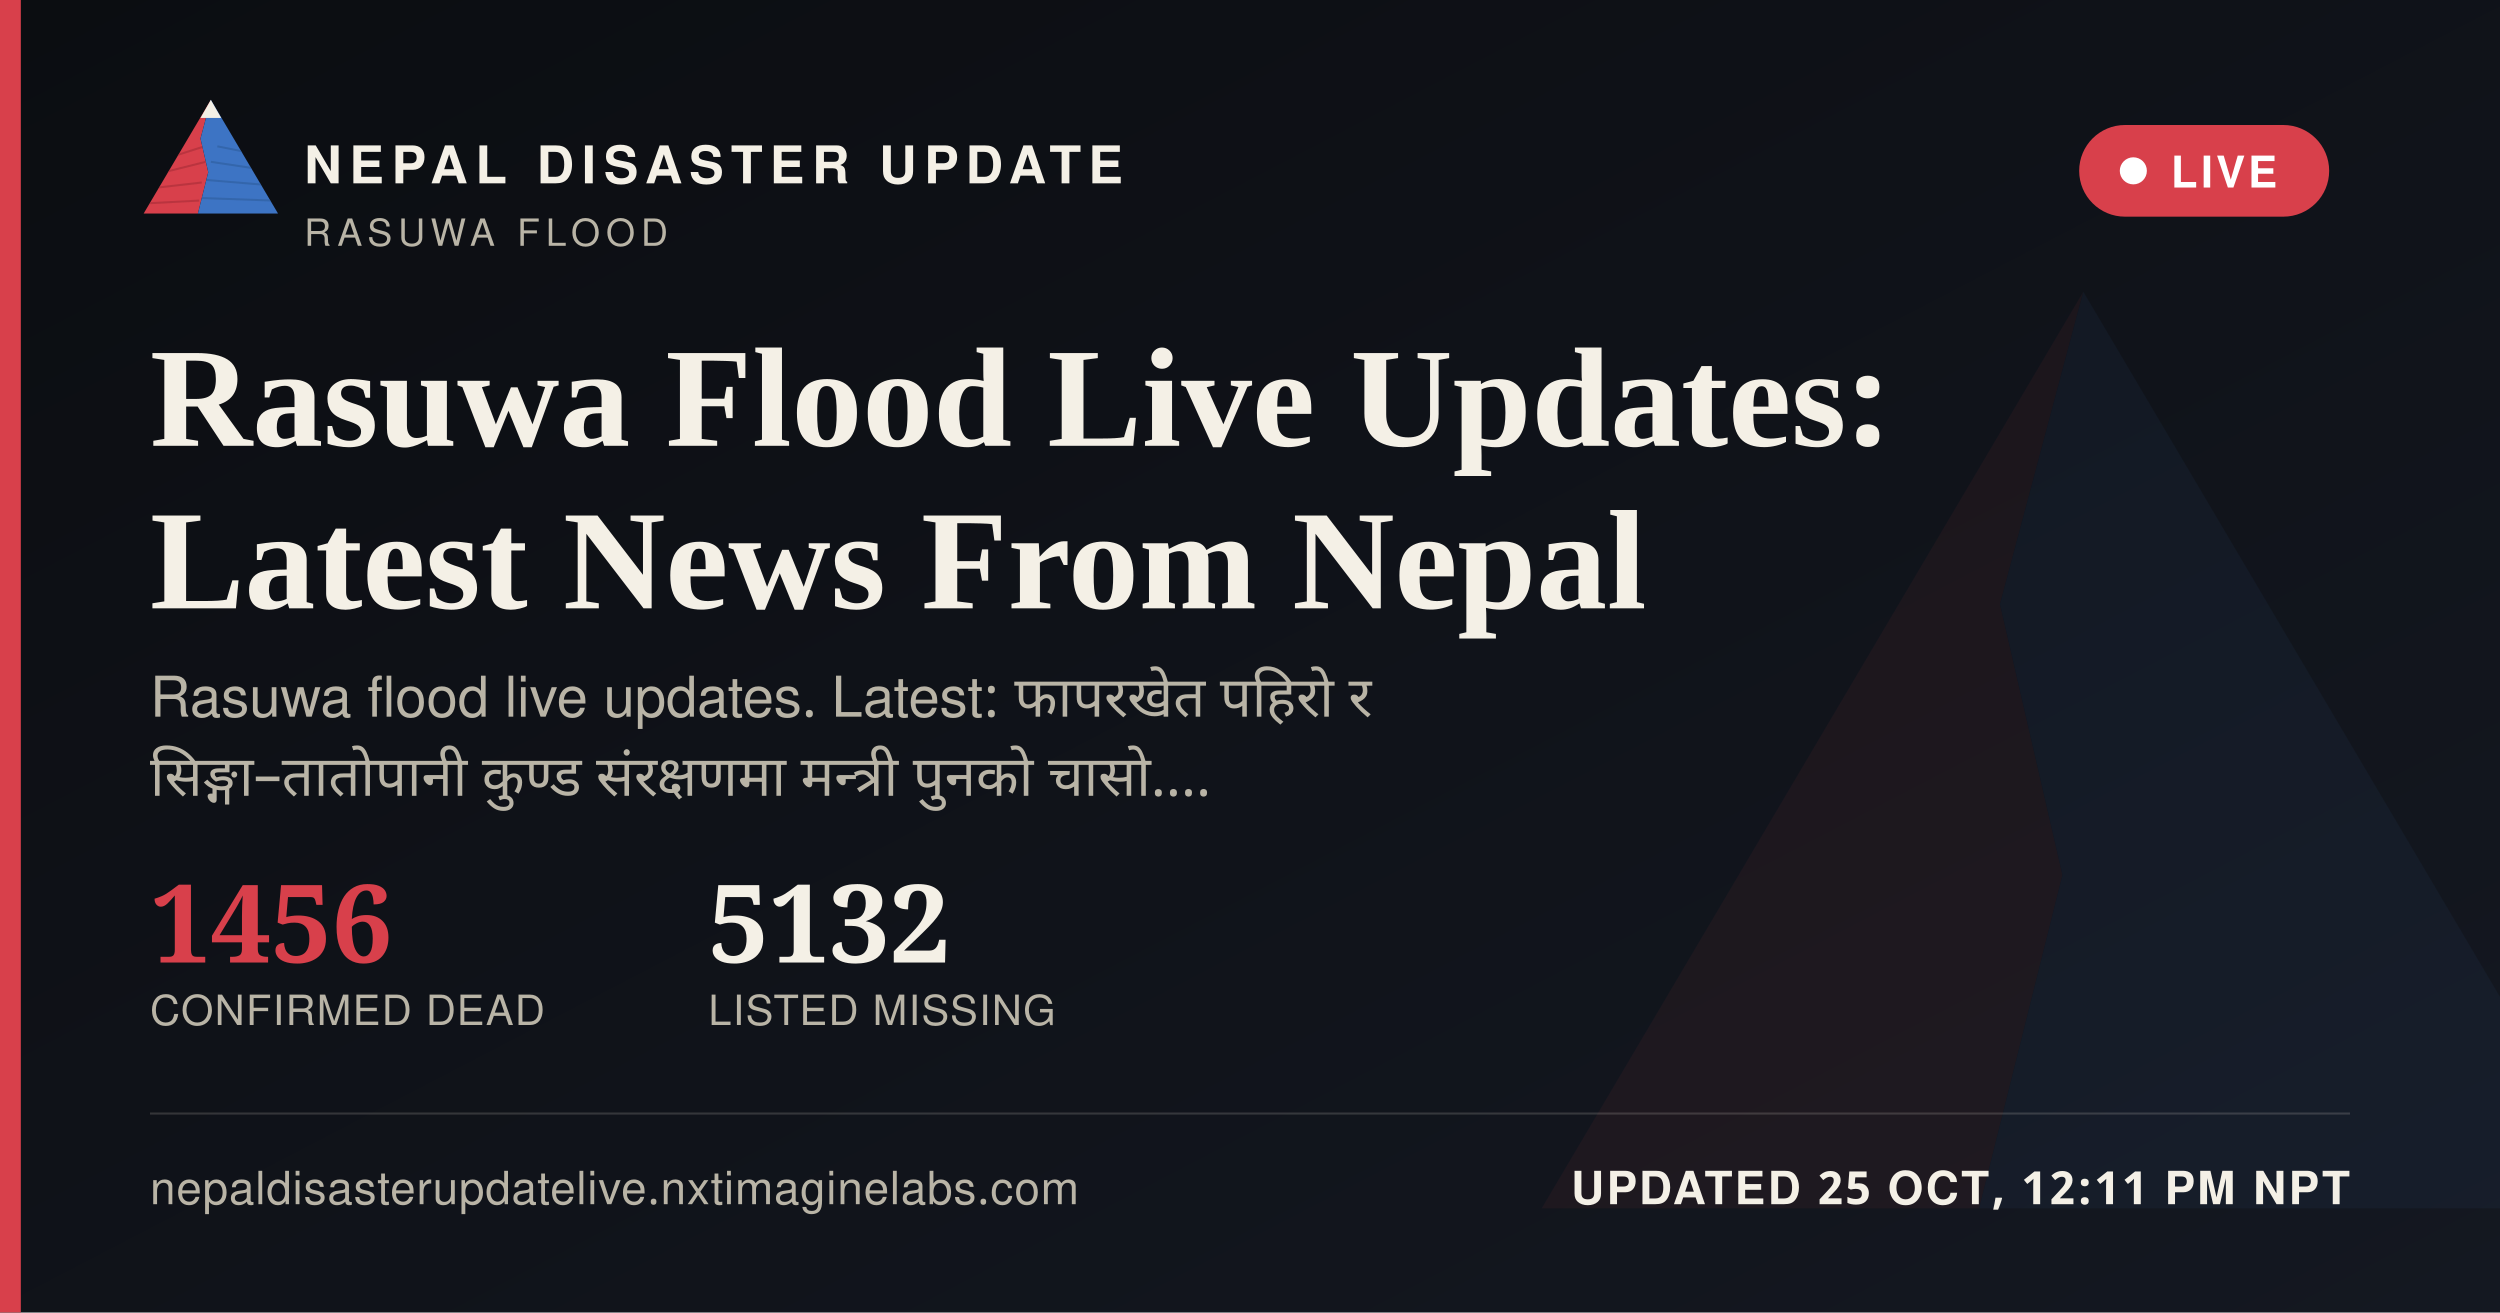
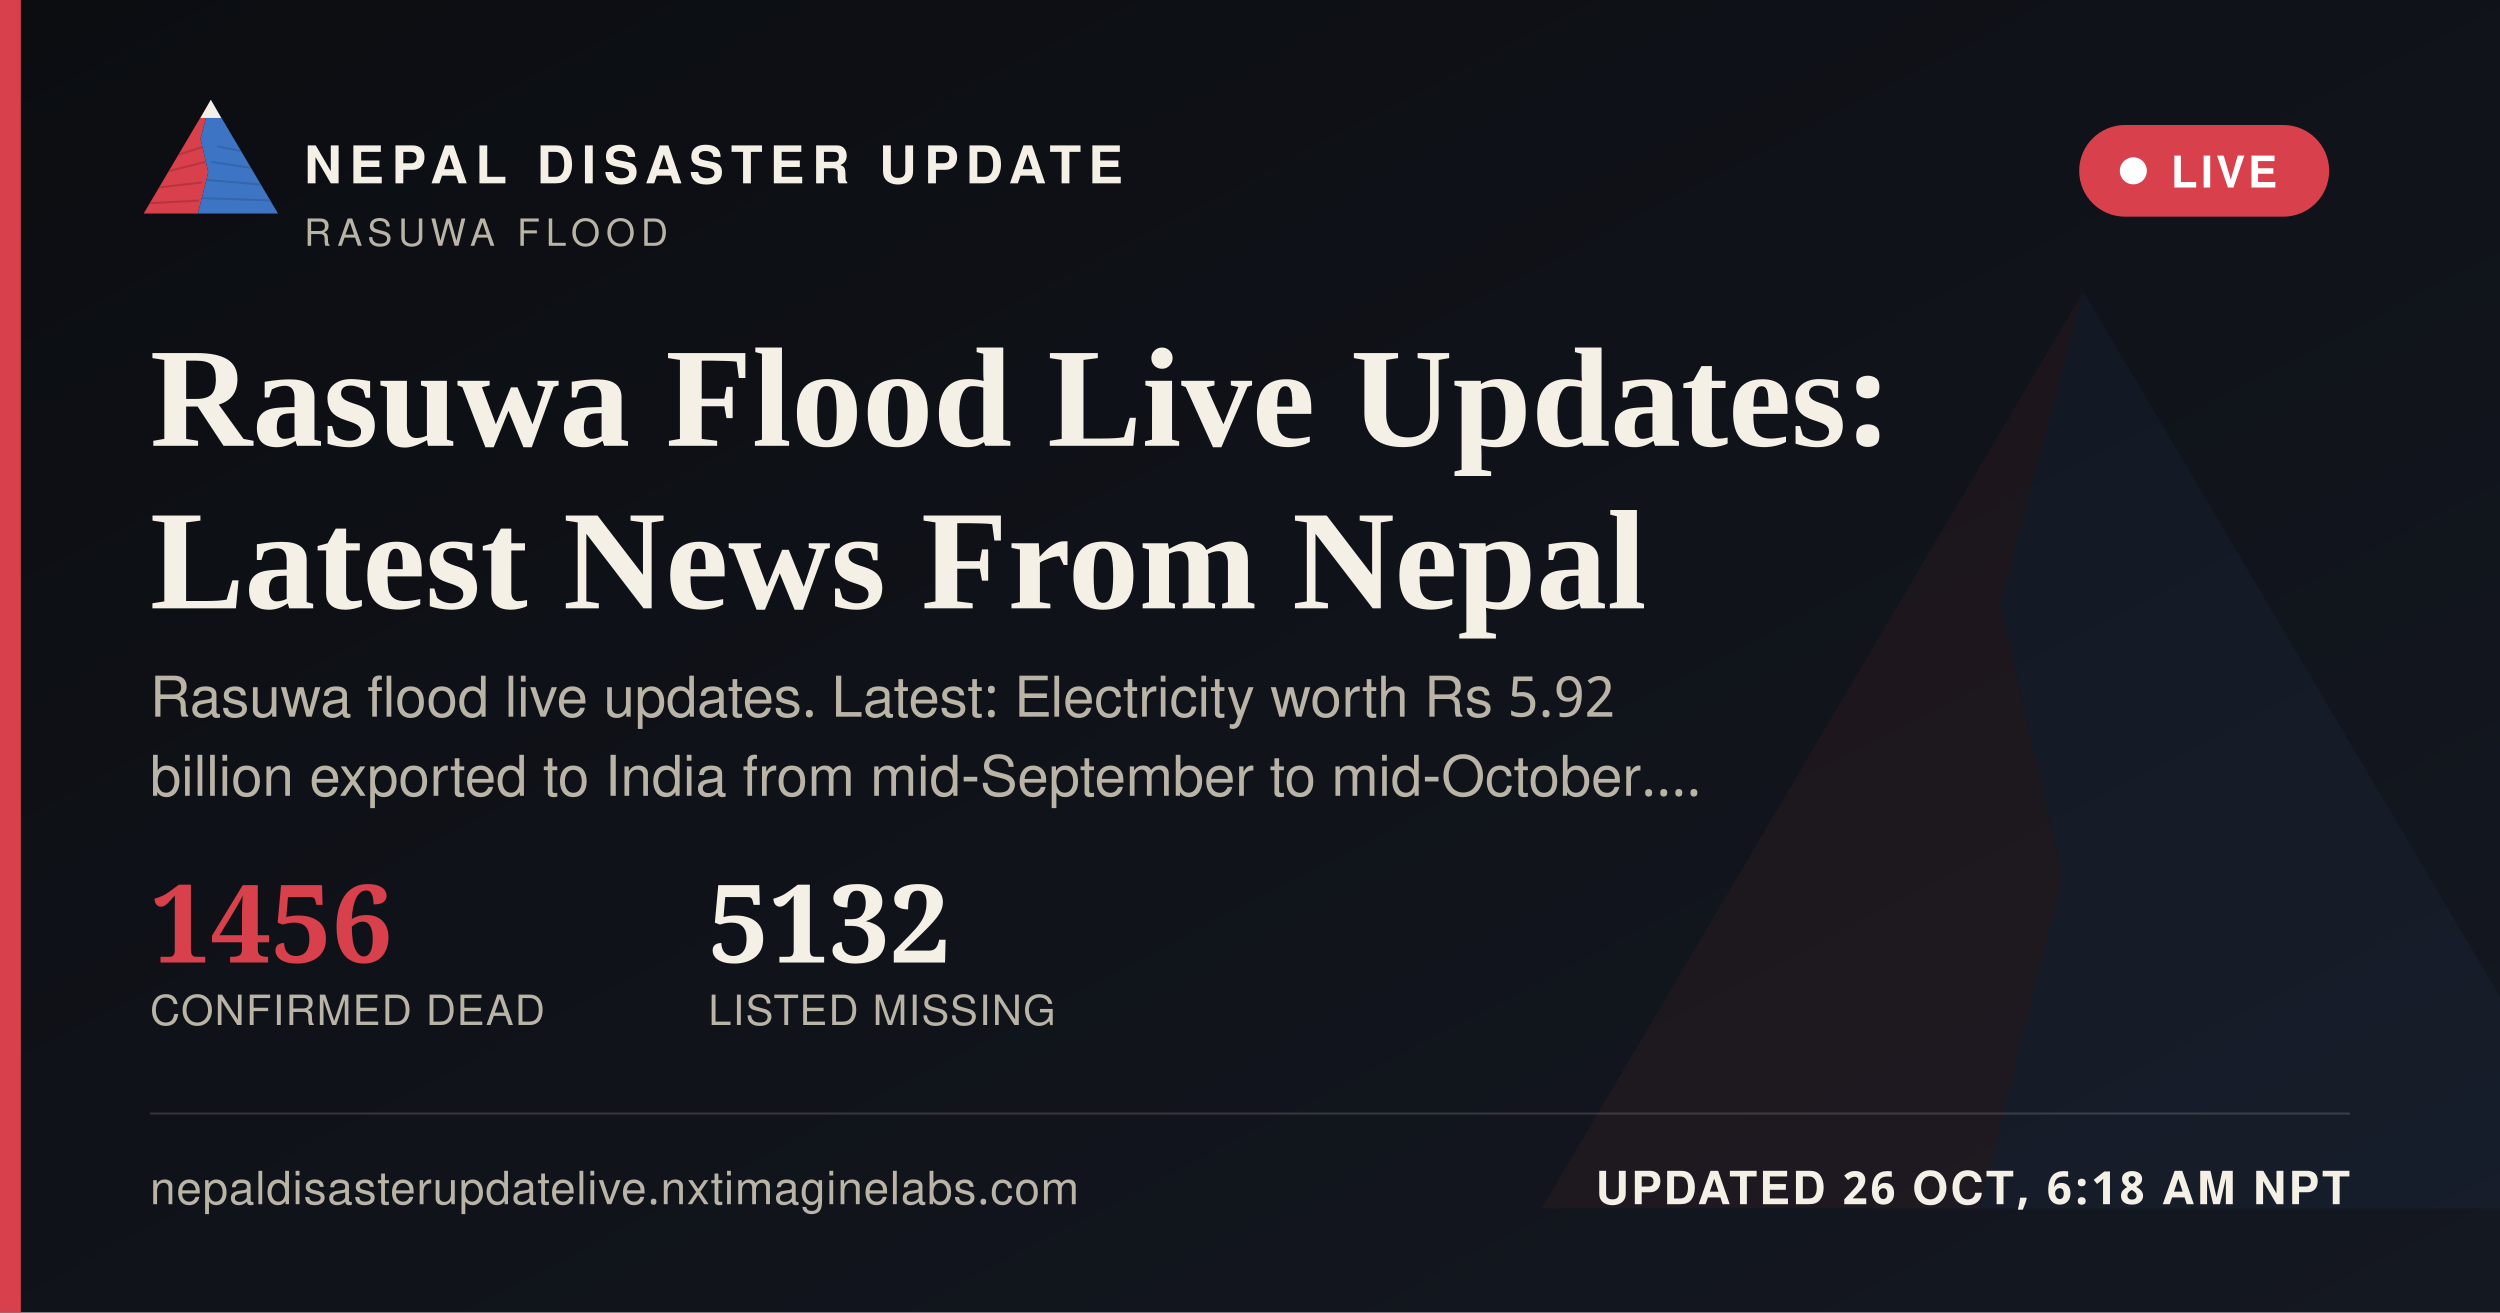
<svg xmlns="http://www.w3.org/2000/svg" width="1200" height="630" viewBox="0 0 1200 630">
  <defs>
    <linearGradient id="ogbg" x1="0" y1="0" x2="1" y2="1">
      <stop offset="0" stop-color="#0B0D11" />
      <stop offset="1" stop-color="#141821" />
    </linearGradient>
  </defs>
  <rect width="1200" height="630" fill="url(#ogbg)" />
  <g transform="translate(700,60) scale(5)" opacity="0.06">
    <polygon points="60,16 52,46 58,72 50,104 8,104" fill="#D8404B" />
    <polygon points="60,16 112,104 50,104 58,72 52,46" fill="#3D74C4" />
  </g>
  <rect x="0" y="0" width="10" height="630" fill="#D8404B" />
  <g transform="translate(64,38) scale(0.62)">
    <g>
      <defs>
        <clipPath id="ogLc">
          <polygon points="60,16 52,46 58,72 50,104 8,104" />
        </clipPath>
        <clipPath id="ogRc">
          <polygon points="60,16 112,104 50,104 58,72 52,46" />
        </clipPath>
      </defs>
      <polygon points="60,16 52,46 58,72 50,104 8,104" fill="#D8404B" />
      <g clip-path="url(#ogLc)" stroke="#A32A34" stroke-width="1.6" fill="none" opacity="0.55">
        <path d="M30,60 L55,52" />
        <path d="M24,72 L56,64" />
        <path d="M18,84 L53,80" />
        <path d="M13,96 L51,94" />
      </g>
      <polygon points="60,16 112,104 50,104 58,72 52,46" fill="#3D74C4" />
      <g clip-path="url(#ogRc)" stroke="#2A5793" stroke-width="1.6" fill="none" opacity="0.5">
        <path d="M65,52 L95,58" />
        <path d="M60,64 L100,70" />
        <path d="M56,78 L104,82" />
        <path d="M52,92 L108,94" />
      </g>
      <polygon points="60,16 52,30 68,30" fill="#F4F0E6" />
    </g>
  </g>
  <text x="146" y="88" font-family="'Public Sans', 'Noto Sans Devanagari', 'Helvetica Neue', Helvetica, Arial, sans-serif" font-size="25" font-weight="800" letter-spacing="3.6" fill="#F4F0E6">NEPAL DISASTER UPDATE</text>
  <text x="146" y="118" font-family="'Public Sans', 'Noto Sans Devanagari', 'Helvetica Neue', Helvetica, Arial, sans-serif" font-size="18" letter-spacing="2.8" fill="#B9B4A6">RASUWA FLOOD</text>
  <g>
    <rect x="998" y="60" width="120" height="44" rx="22" fill="#D8404B" stroke="none" />
    <circle cx="1024" cy="82" r="6.5" fill="#FFFFFF" />
    <text x="1042" y="90" font-family="'Public Sans', 'Noto Sans Devanagari', 'Helvetica Neue', Helvetica, Arial, sans-serif" font-size="21" font-weight="700" letter-spacing="1.6" fill="#FFFFFF">LIVE</text>
  </g>
  <text x="72" y="214" font-family="Newsreader, 'Noto Serif Devanagari', Georgia, 'Times New Roman', serif" font-size="68" font-weight="600" fill="#F4F0E6">Rasuwa Flood Live Updates:</text>
  <text x="72" y="292" font-family="Newsreader, 'Noto Serif Devanagari', Georgia, 'Times New Roman', serif" font-size="68" font-weight="600" fill="#F4F0E6">Latest News From Nepal</text>
-   <text x="72" y="344" font-family="'Public Sans', 'Noto Sans Devanagari', 'Helvetica Neue', Helvetica, Arial, sans-serif" font-size="27" fill="#B9B4A6" word-spacing="6">Rasuwa flood live updates. Latest: फापरखेत पहिरो र</text>
-   <text x="72" y="382" font-family="'Public Sans', 'Noto Sans Devanagari', 'Helvetica Neue', Helvetica, Arial, sans-serif" font-size="27" fill="#B9B4A6" word-spacing="6">सिङ्गा–तातोपानी कुण्ड संरक्षणमा मन्त्री पुनको चासो.…</text>
+   <text x="72" y="344" font-family="'Public Sans', 'Noto Sans Devanagari', 'Helvetica Neue', Helvetica, Arial, sans-serif" font-size="27" fill="#B9B4A6">Rasuwa flood live updates. Latest: Electricity worth Rs 5.92</text>
+   <text x="72" y="382" font-family="'Public Sans', 'Noto Sans Devanagari', 'Helvetica Neue', Helvetica, Arial, sans-serif" font-size="27" fill="#B9B4A6">billion exported to India from mid-September to mid-October.…</text>
  <g transform="translate(72,462)">
    <text x="0" y="0" font-family="Newsreader, 'Noto Serif Devanagari', Georgia, 'Times New Roman', serif" font-size="52" font-weight="600" fill="#D8404B">1456</text>
    <text x="0" y="30" font-family="'Public Sans', 'Noto Sans Devanagari', 'Helvetica Neue', Helvetica, Arial, sans-serif" font-size="20" letter-spacing="0.6" fill="#B9B4A6">CONFIRMED DEAD</text>
    <text x="268" y="0" font-family="Newsreader, 'Noto Serif Devanagari', Georgia, 'Times New Roman', serif" font-size="52" font-weight="600" fill="#F4F0E6">5132</text>
    <text x="268" y="30" font-family="'Public Sans', 'Noto Sans Devanagari', 'Helvetica Neue', Helvetica, Arial, sans-serif" font-size="20" letter-spacing="0.6" fill="#B9B4A6">LISTED MISSING</text>
  </g>
  <rect x="72" y="534" width="1056" height="1" fill="rgba(244,240,230,0.16)" />
  <text x="72" y="578" font-family="'Public Sans', 'Noto Sans Devanagari', 'Helvetica Neue', Helvetica, Arial, sans-serif" font-size="22" fill="#B9B4A6" letter-spacing="0.4">nepaldisasterupdatelive.nxtimaginelabs.com</text>
-   <text x="1128" y="578" text-anchor="end" font-family="'Public Sans', 'Noto Sans Devanagari', 'Helvetica Neue', Helvetica, Arial, sans-serif" font-size="22" font-weight="700" letter-spacing="1.2" fill="#F4F0E6">UPDATED 25 OCT, 12:11 PM NPT</text>
+   <text x="1128" y="578" text-anchor="end" font-family="'Public Sans', 'Noto Sans Devanagari', 'Helvetica Neue', Helvetica, Arial, sans-serif" font-size="22" font-weight="700" letter-spacing="1.2" fill="#F4F0E6">UPDATED 26 OCT, 6:18 AM NPT</text>
</svg>
